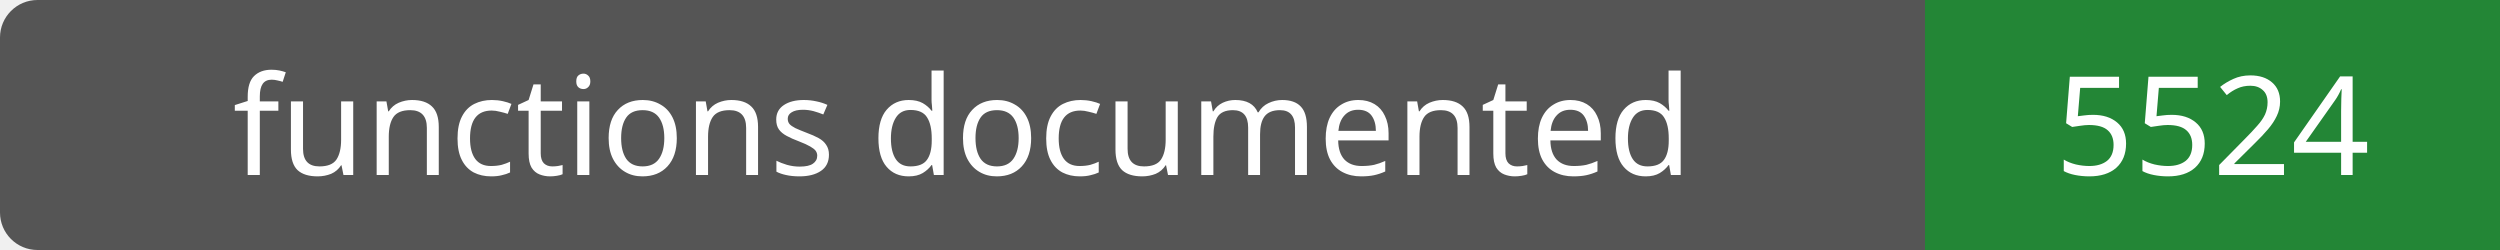
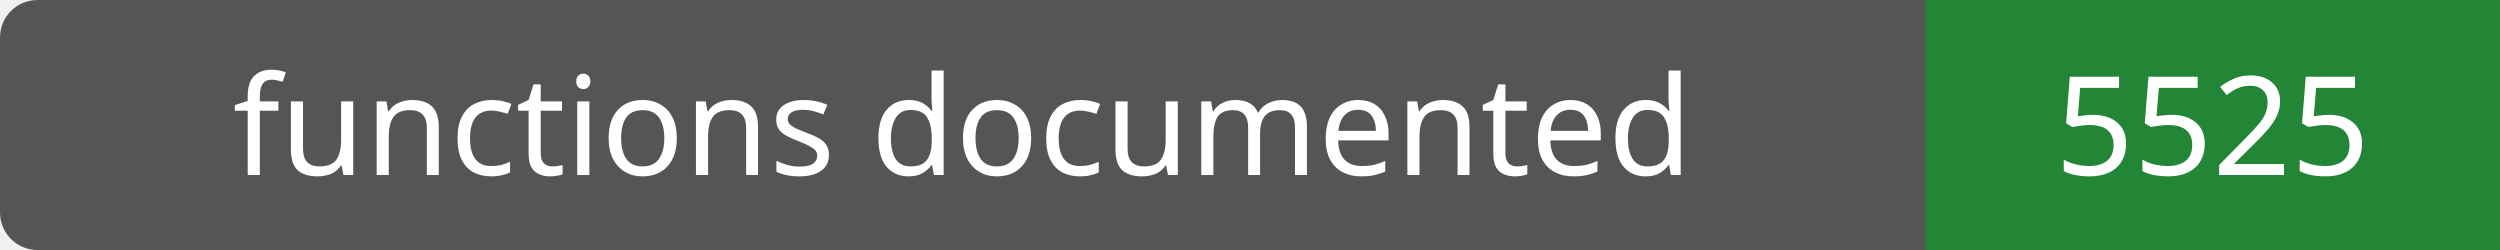
- <svg xmlns="http://www.w3.org/2000/svg" width="200" height="20" role="img" aria-label="functions documented: 5524">
+ <svg xmlns="http://www.w3.org/2000/svg" width="200" height="20" role="img" aria-label="functions documented: 5525">
  <rect width="200" height="20" rx="3" fill="#555" />
  <path fill="#238636" d="M154 0h46v20H154z" />
  <g fill="#fff" text-anchor="middle" font-family="Verdana,sans-serif" font-size="11">
    <text x="77.0" y="14">functions documented</text>
-     <text x="177.0" y="14">5524</text>
+     <text x="177.0" y="14">5525</text>
  </g>
</svg>
